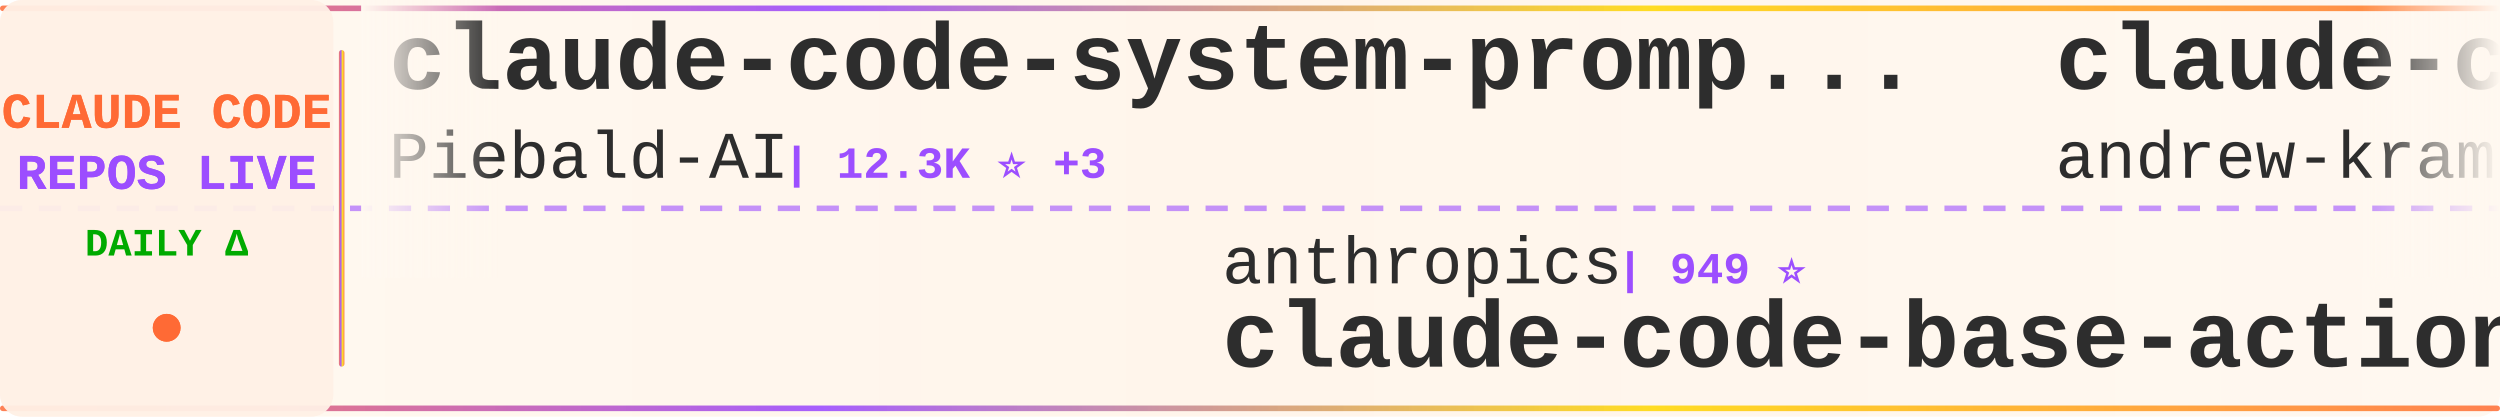
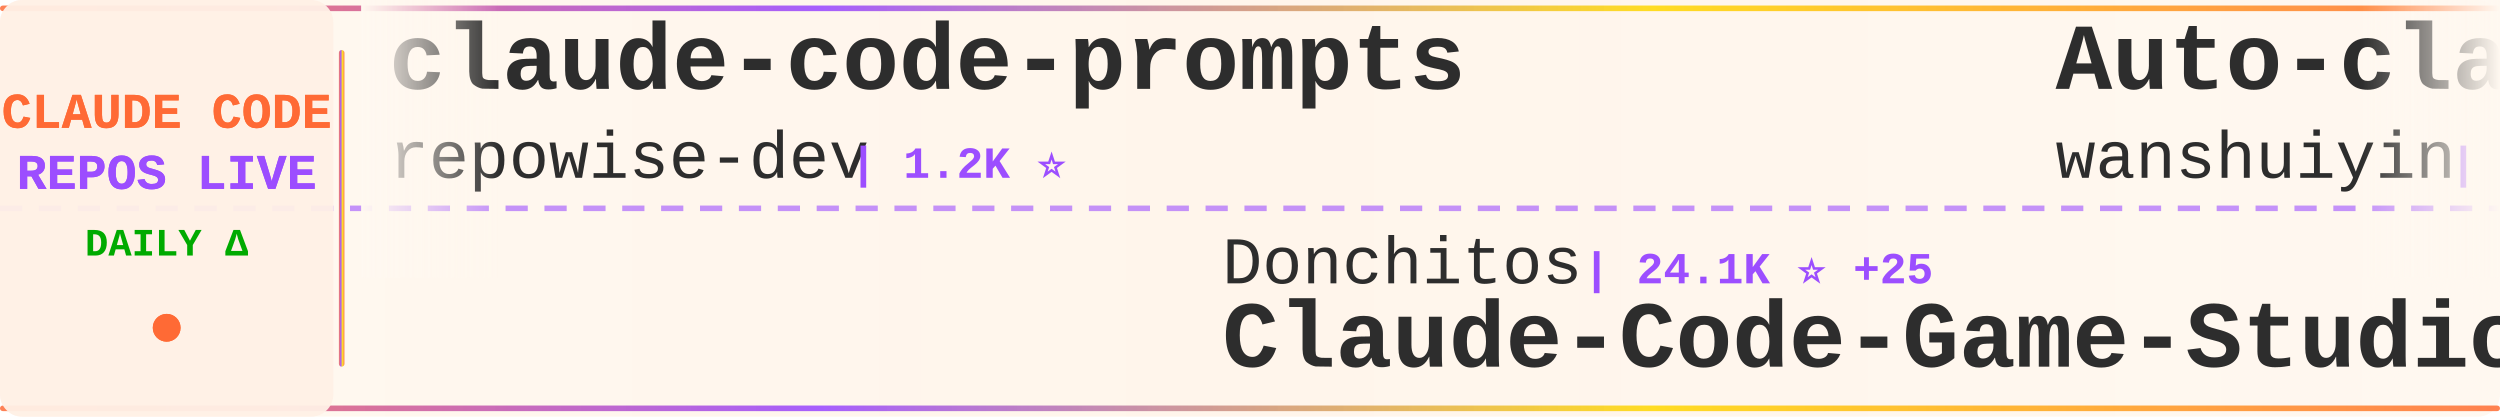
<svg xmlns="http://www.w3.org/2000/svg" width="900" height="150">
  <defs>
    <linearGradient id="tickerBg" x1="0%" y1="0%" x2="100%" y2="0%">
      <stop offset="0%" style="stop-color:#fff8f0;stop-opacity:0.98" />
      <stop offset="50%" style="stop-color:#fff5eb;stop-opacity:1" />
      <stop offset="100%" style="stop-color:#fff8f0;stop-opacity:0.98" />
    </linearGradient>
    <linearGradient id="borderGrad" x1="0%" y1="0%" x2="100%" y2="0%">
      <stop offset="0%" style="stop-color:#FF6B35;stop-opacity:0.85">
        <animate attributeName="stop-opacity" values="0.85;1;0.85" dur="2s" repeatCount="indefinite" />
      </stop>
      <stop offset="33%" style="stop-color:#9C4EFF;stop-opacity:0.9">
        <animate attributeName="stop-opacity" values="0.9;1;0.9" dur="2.2s" repeatCount="indefinite" />
      </stop>
      <stop offset="66%" style="stop-color:#FFD700;stop-opacity:0.85">
        <animate attributeName="stop-opacity" values="0.85;1;0.85" dur="1.8s" repeatCount="indefinite" />
      </stop>
      <stop offset="100%" style="stop-color:#FF6B35;stop-opacity:0.85">
        <animate attributeName="stop-opacity" values="0.85;1;0.85" dur="2s" repeatCount="indefinite" />
      </stop>
    </linearGradient>
    <filter id="textGlow">
      <feGaussianBlur stdDeviation="0.15" result="coloredBlur" />
      <feMerge>
        <feMergeNode in="coloredBlur" />
        <feMergeNode in="SourceGraphic" />
      </feMerge>
    </filter>
    <filter id="metricGlow">
      <feGaussianBlur stdDeviation="0.2" result="coloredBlur" />
      <feMerge>
        <feMergeNode in="coloredBlur" />
        <feMergeNode in="SourceGraphic" />
      </feMerge>
    </filter>
    <linearGradient id="leftFade" x1="0%" y1="0%" x2="100%" y2="0%">
      <stop offset="0%" style="stop-color:#fff8f0;stop-opacity:1" />
      <stop offset="100%" style="stop-color:#fff8f0;stop-opacity:0" />
    </linearGradient>
    <linearGradient id="rightFade" x1="0%" y1="0%" x2="100%" y2="0%">
      <stop offset="0%" style="stop-color:#fff8f0;stop-opacity:0" />
      <stop offset="100%" style="stop-color:#fff8f0;stop-opacity:1" />
    </linearGradient>
  </defs>
  <rect width="900" height="150" fill="url(#tickerBg)" rx="8" />
  <rect x="0" y="2" width="900" height="2" fill="url(#borderGrad)" rx="1" />
  <rect x="0" y="146" width="900" height="2" fill="url(#borderGrad)" rx="1" />
  <line x1="0" y1="75" x2="900" y2="75" stroke="#9C4EFF" stroke-width="2" stroke-dasharray="8 6" opacity="0.6" />
  <rect x="0" y="0" width="120" height="150" fill="#fff0e6" opacity="0.95" rx="8" />
  <text x="60" y="46" font-family="'Courier New', monospace" font-size="18" font-weight="bold" fill="#FF6B35" text-anchor="middle" filter="url(#textGlow)">
    CLAUDE CODE
  </text>
  <text x="60" y="68" font-family="'Courier New', monospace" font-size="18" font-weight="bold" fill="#9C4EFF" text-anchor="middle" filter="url(#textGlow)">
    REPOS LIVE
  </text>
  <text x="60" y="92" font-family="'Courier New', monospace" font-size="14" font-weight="bold" fill="#00aa00" text-anchor="middle">
    DAILY Δ
  </text>
  <circle cx="60" cy="118" r="5" fill="#FF6B35" filter="url(#metricGlow)">
    <animate attributeName="r" values="4;6;4" dur="1.5s" repeatCount="indefinite" />
    <animate attributeName="opacity" values="0.6;1;0.6" dur="1.5s" repeatCount="indefinite" />
  </circle>
  <rect x="122" y="18" width="2" height="114" fill="url(#borderGrad)" rx="1" />
  <clipPath id="tickerClip">
    <rect x="130" y="0" width="770" height="150" />
  </clipPath>
  <g clip-path="url(#tickerClip)">
    <g id="tickerItems">
      <animateTransform attributeName="transform" attributeType="XML" type="translate" from="0 0" to="-3000 0" dur="54s" repeatCount="indefinite" />
      <g transform="translate(0, 0)">
-         <text x="140" y="32" font-family="'Courier New', monospace" font-size="34" font-weight="bold" fill="#2d2d2d">claude-code-system-promp...</text>
-         <text x="140" y="64" font-family="'Courier New', monospace" font-size="24" font-weight="normal" fill="#2d2d2d" opacity="1.0">Piebald-AI</text>
-         <text x="282" y="64" font-family="'Courier New', monospace" font-size="16" font-weight="bold" fill="#9C4EFF"> | 12.3K ⭐ +3</text>
+         <text x="140" y="32" font-family="'Courier New', monospace" font-size="34" font-weight="bold" fill="#2d2d2d">claude-code-prompts</text>
+         <text x="140" y="64" font-family="'Courier New', monospace" font-size="24" font-weight="normal" fill="#2d2d2d" opacity="1.0">repowise-dev</text>
+         <text x="306" y="64" font-family="'Courier New', monospace" font-size="16" font-weight="bold" fill="#9C4EFF"> | 1.2K ⭐</text>
      </g>
      <g transform="translate(300, 0)">
-         <text x="140" y="102" font-family="'Courier New', monospace" font-size="24" font-weight="normal" fill="#2d2d2d" opacity="1.0">anthropics</text>
-         <text x="282" y="102" font-family="'Courier New', monospace" font-size="16" font-weight="bold" fill="#9C4EFF"> | 949 ⭐</text>
-         <text x="140" y="132" font-family="'Courier New', monospace" font-size="34" font-weight="bold" fill="#2d2d2d">claude-code-base-action</text>
+         <text x="140" y="102" font-family="'Courier New', monospace" font-size="24" font-weight="normal" fill="#2d2d2d" opacity="1.0">Donchitos</text>
+         <text x="270" y="102" font-family="'Courier New', monospace" font-size="16" font-weight="bold" fill="#9C4EFF"> | 24.1K ⭐ +25</text>
+         <text x="140" y="132" font-family="'Courier New', monospace" font-size="34" font-weight="bold" fill="#2d2d2d">Claude-Code-Game-Studios</text>
      </g>
      <g transform="translate(600, 0)">
-         <text x="140" y="32" font-family="'Courier New', monospace" font-size="34" font-weight="bold" fill="#2d2d2d">claude-code-source-build</text>
-         <text x="140" y="64" font-family="'Courier New', monospace" font-size="24" font-weight="normal" fill="#2d2d2d" opacity="1.0">andrew-kramer-inno</text>
-         <text x="378" y="64" font-family="'Courier New', monospace" font-size="16" font-weight="bold" fill="#9C4EFF"> | 593 ⭐ -1</text>
+         <text x="140" y="32" font-family="'Courier New', monospace" font-size="34" font-weight="bold" fill="#2d2d2d">Auto-claude-code-researc...</text>
+         <text x="140" y="64" font-family="'Courier New', monospace" font-size="24" font-weight="normal" fill="#2d2d2d" opacity="1.0">wanshuiyin</text>
+         <text x="282" y="64" font-family="'Courier New', monospace" font-size="16" font-weight="bold" fill="#9C4EFF"> | 14.8K ⭐ +9</text>
      </g>
      <g transform="translate(900, 0)">
-         <text x="140" y="102" font-family="'Courier New', monospace" font-size="24" font-weight="normal" fill="#2d2d2d" opacity="1.0">shareAI-lab</text>
-         <text x="294" y="102" font-family="'Courier New', monospace" font-size="16" font-weight="bold" fill="#9C4EFF"> | 74.5K ⭐ +19</text>
-         <text x="140" y="132" font-family="'Courier New', monospace" font-size="34" font-weight="bold" fill="#2d2d2d">learn-claude-code</text>
+         <text x="140" y="102" font-family="'Courier New', monospace" font-size="24" font-weight="normal" fill="#2d2d2d" opacity="1.0">JrCx7scC</text>
+         <text x="258" y="102" font-family="'Courier New', monospace" font-size="16" font-weight="bold" fill="#9C4EFF"> | 374 ⭐</text>
+         <text x="140" y="132" font-family="'Courier New', monospace" font-size="34" font-weight="bold" fill="#2d2d2d">claude-code-source</text>
      </g>
      <g transform="translate(1200, 0)">
-         <text x="140" y="32" font-family="'Courier New', monospace" font-size="34" font-weight="bold" fill="#2d2d2d">claude-code-sourcemap</text>
-         <text x="140" y="64" font-family="'Courier New', monospace" font-size="24" font-weight="normal" fill="#2d2d2d" opacity="1.0">ChinaSiro</text>
-         <text x="270" y="64" font-family="'Courier New', monospace" font-size="16" font-weight="bold" fill="#9C4EFF"> | 9.6K ⭐ -1</text>
+         <text x="140" y="32" font-family="'Courier New', monospace" font-size="34" font-weight="bold" fill="#2d2d2d">claude-code-templates</text>
+         <text x="140" y="64" font-family="'Courier New', monospace" font-size="24" font-weight="normal" fill="#2d2d2d" opacity="1.0">davila7</text>
+         <text x="246" y="64" font-family="'Courier New', monospace" font-size="16" font-weight="bold" fill="#9C4EFF"> | 30.3K ⭐</text>
      </g>
      <g transform="translate(1500, 0)">
+         <text x="140" y="102" font-family="'Courier New', monospace" font-size="24" font-weight="normal" fill="#2d2d2d" opacity="1.0">Chachamaru127</text>
+         <text x="318" y="102" font-family="'Courier New', monospace" font-size="16" font-weight="bold" fill="#9C4EFF"> | 3.1K ⭐</text>
+         <text x="140" y="132" font-family="'Courier New', monospace" font-size="34" font-weight="bold" fill="#2d2d2d">claude-code-harness</text>
+       </g>
+       <g transform="translate(1800, 0)">
+         <text x="140" y="32" font-family="'Courier New', monospace" font-size="34" font-weight="bold" fill="#2d2d2d">claude-code-reverse</text>
+         <text x="140" y="64" font-family="'Courier New', monospace" font-size="24" font-weight="normal" fill="#2d2d2d" opacity="1.0">Yuyz0112</text>
+         <text x="258" y="64" font-family="'Courier New', monospace" font-size="16" font-weight="bold" fill="#9C4EFF"> | 2.4K ⭐</text>
+       </g>
+       <g transform="translate(2100, 0)">
+         <text x="140" y="102" font-family="'Courier New', monospace" font-size="24" font-weight="normal" fill="#2d2d2d" opacity="1.0">SeemSeam</text>
+         <text x="258" y="102" font-family="'Courier New', monospace" font-size="16" font-weight="bold" fill="#9C4EFF"> | 3.4K ⭐ -2</text>
+         <text x="140" y="132" font-family="'Courier New', monospace" font-size="34" font-weight="bold" fill="#2d2d2d">claude_codex_bridge</text>
+       </g>
+       <g transform="translate(2400, 0)">
+         <text x="140" y="32" font-family="'Courier New', monospace" font-size="34" font-weight="bold" fill="#2d2d2d">claude-code-hub</text>
+         <text x="140" y="64" font-family="'Courier New', monospace" font-size="24" font-weight="normal" fill="#2d2d2d" opacity="1.0">ding113</text>
+         <text x="246" y="64" font-family="'Courier New', monospace" font-size="16" font-weight="bold" fill="#9C4EFF"> | 3.3K ⭐</text>
+       </g>
+       <g transform="translate(2700, 0)">
+         <text x="140" y="102" font-family="'Courier New', monospace" font-size="24" font-weight="normal" fill="#2d2d2d" opacity="1.0">anthropics</text>
+         <text x="282" y="102" font-family="'Courier New', monospace" font-size="16" font-weight="bold" fill="#9C4EFF"> | 8.7K ⭐ +1</text>
+         <text x="140" y="132" font-family="'Courier New', monospace" font-size="34" font-weight="bold" fill="#2d2d2d">claude-code-action</text>
+       </g>
+       <g transform="translate(3000, 0)">
+         <text x="140" y="32" font-family="'Courier New', monospace" font-size="34" font-weight="bold" fill="#2d2d2d">claude-code-prompts</text>
+         <text x="140" y="64" font-family="'Courier New', monospace" font-size="24" font-weight="normal" fill="#2d2d2d" opacity="1.0">repowise-dev</text>
+         <text x="306" y="64" font-family="'Courier New', monospace" font-size="16" font-weight="bold" fill="#9C4EFF"> | 1.2K ⭐</text>
+       </g>
+       <g transform="translate(3300, 0)">
        <text x="140" y="102" font-family="'Courier New', monospace" font-size="24" font-weight="normal" fill="#2d2d2d" opacity="1.0">Donchitos</text>
-         <text x="270" y="102" font-family="'Courier New', monospace" font-size="16" font-weight="bold" fill="#9C4EFF"> | 24.1K ⭐ +24</text>
+         <text x="270" y="102" font-family="'Courier New', monospace" font-size="16" font-weight="bold" fill="#9C4EFF"> | 24.1K ⭐ +25</text>
        <text x="140" y="132" font-family="'Courier New', monospace" font-size="34" font-weight="bold" fill="#2d2d2d">Claude-Code-Game-Studios</text>
      </g>
-       <g transform="translate(1800, 0)">
-         <text x="140" y="32" font-family="'Courier New', monospace" font-size="34" font-weight="bold" fill="#2d2d2d">claude-code-settings</text>
-         <text x="140" y="64" font-family="'Courier New', monospace" font-size="24" font-weight="normal" fill="#2d2d2d" opacity="1.0">feiskyer</text>
-         <text x="258" y="64" font-family="'Courier New', monospace" font-size="16" font-weight="bold" fill="#9C4EFF"> | 1.6K ⭐ -1</text>
-       </g>
-       <g transform="translate(2100, 0)">
-         <text x="140" y="102" font-family="'Courier New', monospace" font-size="24" font-weight="normal" fill="#2d2d2d" opacity="1.0">shanraisshan</text>
-         <text x="306" y="102" font-family="'Courier New', monospace" font-size="16" font-weight="bold" fill="#9C4EFF"> | 64.6K ⭐ +5</text>
-         <text x="140" y="132" font-family="'Courier New', monospace" font-size="34" font-weight="bold" fill="#2d2d2d">claude-code-best-practic...</text>
-       </g>
-       <g transform="translate(2400, 0)">
-         <text x="140" y="32" font-family="'Courier New', monospace" font-size="34" font-weight="bold" fill="#2d2d2d">claude-code-source-code-...</text>
-         <text x="140" y="64" font-family="'Courier New', monospace" font-size="24" font-weight="normal" fill="#2d2d2d" opacity="1.0">ghuntley</text>
-         <text x="258" y="64" font-family="'Courier New', monospace" font-size="16" font-weight="bold" fill="#9C4EFF"> | 990 ⭐</text>
-       </g>
-       <g transform="translate(2700, 0)">
-         <text x="140" y="102" font-family="'Courier New', monospace" font-size="24" font-weight="normal" fill="#2d2d2d" opacity="1.0">disler</text>
-         <text x="234" y="102" font-family="'Courier New', monospace" font-size="16" font-weight="bold" fill="#9C4EFF"> | 1.6K ⭐</text>
-         <text x="140" y="132" font-family="'Courier New', monospace" font-size="34" font-weight="bold" fill="#2d2d2d">pi-vs-claude-code</text>
-       </g>
-       <g transform="translate(3000, 0)">
-         <text x="140" y="32" font-family="'Courier New', monospace" font-size="34" font-weight="bold" fill="#2d2d2d">claude-code-system-promp...</text>
-         <text x="140" y="64" font-family="'Courier New', monospace" font-size="24" font-weight="normal" fill="#2d2d2d" opacity="1.0">Piebald-AI</text>
-         <text x="282" y="64" font-family="'Courier New', monospace" font-size="16" font-weight="bold" fill="#9C4EFF"> | 12.3K ⭐ +3</text>
-       </g>
-       <g transform="translate(3300, 0)">
-         <text x="140" y="102" font-family="'Courier New', monospace" font-size="24" font-weight="normal" fill="#2d2d2d" opacity="1.0">anthropics</text>
-         <text x="282" y="102" font-family="'Courier New', monospace" font-size="16" font-weight="bold" fill="#9C4EFF"> | 949 ⭐</text>
-         <text x="140" y="132" font-family="'Courier New', monospace" font-size="34" font-weight="bold" fill="#2d2d2d">claude-code-base-action</text>
-       </g>
      <g transform="translate(3600, 0)">
-         <text x="140" y="32" font-family="'Courier New', monospace" font-size="34" font-weight="bold" fill="#2d2d2d">claude-code-source-build</text>
-         <text x="140" y="64" font-family="'Courier New', monospace" font-size="24" font-weight="normal" fill="#2d2d2d" opacity="1.0">andrew-kramer-inno</text>
-         <text x="378" y="64" font-family="'Courier New', monospace" font-size="16" font-weight="bold" fill="#9C4EFF"> | 593 ⭐ -1</text>
+         <text x="140" y="32" font-family="'Courier New', monospace" font-size="34" font-weight="bold" fill="#2d2d2d">Auto-claude-code-researc...</text>
+         <text x="140" y="64" font-family="'Courier New', monospace" font-size="24" font-weight="normal" fill="#2d2d2d" opacity="1.0">wanshuiyin</text>
+         <text x="282" y="64" font-family="'Courier New', monospace" font-size="16" font-weight="bold" fill="#9C4EFF"> | 14.8K ⭐ +9</text>
      </g>
      <g transform="translate(3900, 0)">
-         <text x="140" y="102" font-family="'Courier New', monospace" font-size="24" font-weight="normal" fill="#2d2d2d" opacity="1.0">shareAI-lab</text>
-         <text x="294" y="102" font-family="'Courier New', monospace" font-size="16" font-weight="bold" fill="#9C4EFF"> | 74.5K ⭐ +19</text>
-         <text x="140" y="132" font-family="'Courier New', monospace" font-size="34" font-weight="bold" fill="#2d2d2d">learn-claude-code</text>
+         <text x="140" y="102" font-family="'Courier New', monospace" font-size="24" font-weight="normal" fill="#2d2d2d" opacity="1.0">JrCx7scC</text>
+         <text x="258" y="102" font-family="'Courier New', monospace" font-size="16" font-weight="bold" fill="#9C4EFF"> | 374 ⭐</text>
+         <text x="140" y="132" font-family="'Courier New', monospace" font-size="34" font-weight="bold" fill="#2d2d2d">claude-code-source</text>
      </g>
    </g>
  </g>
  <rect x="130" y="0" width="50" height="100" fill="url(#leftFade)" />
  <rect x="850" y="0" width="50" height="100" fill="url(#rightFade)" />
</svg>
